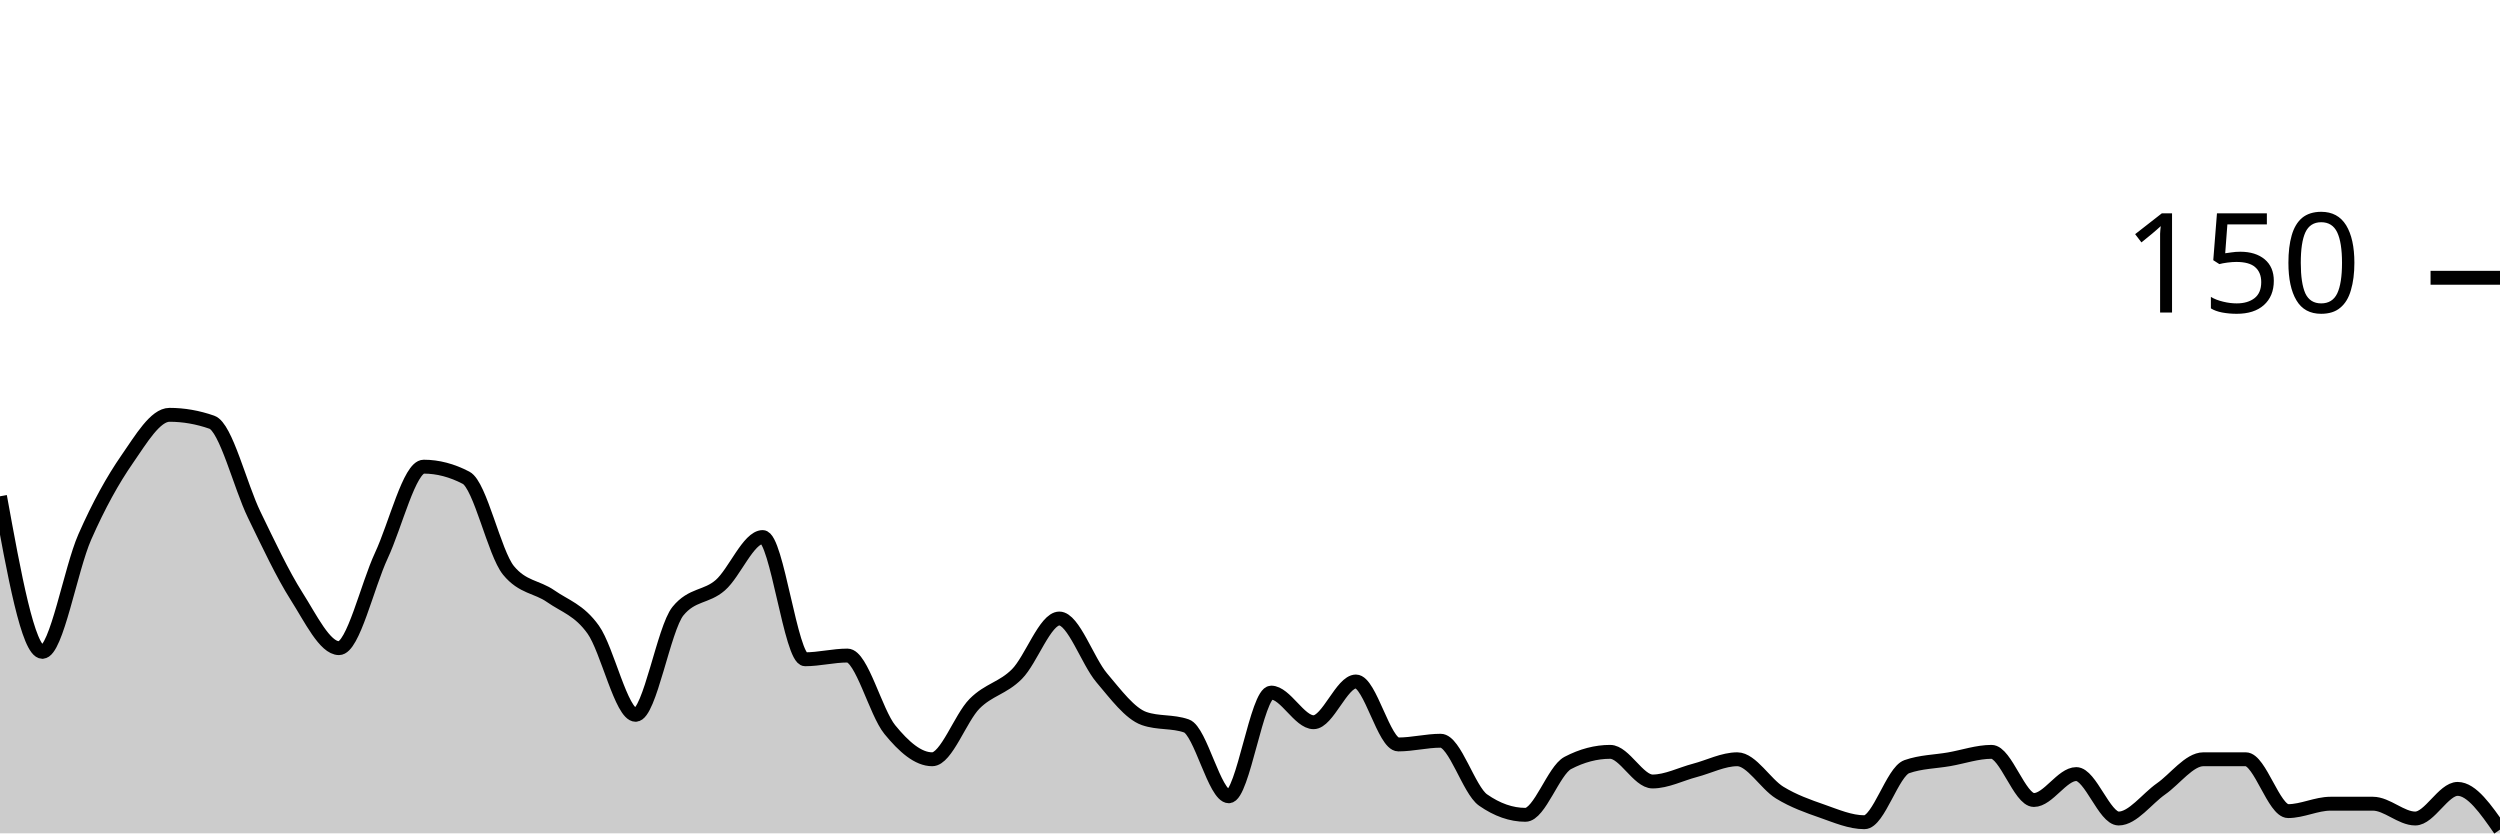
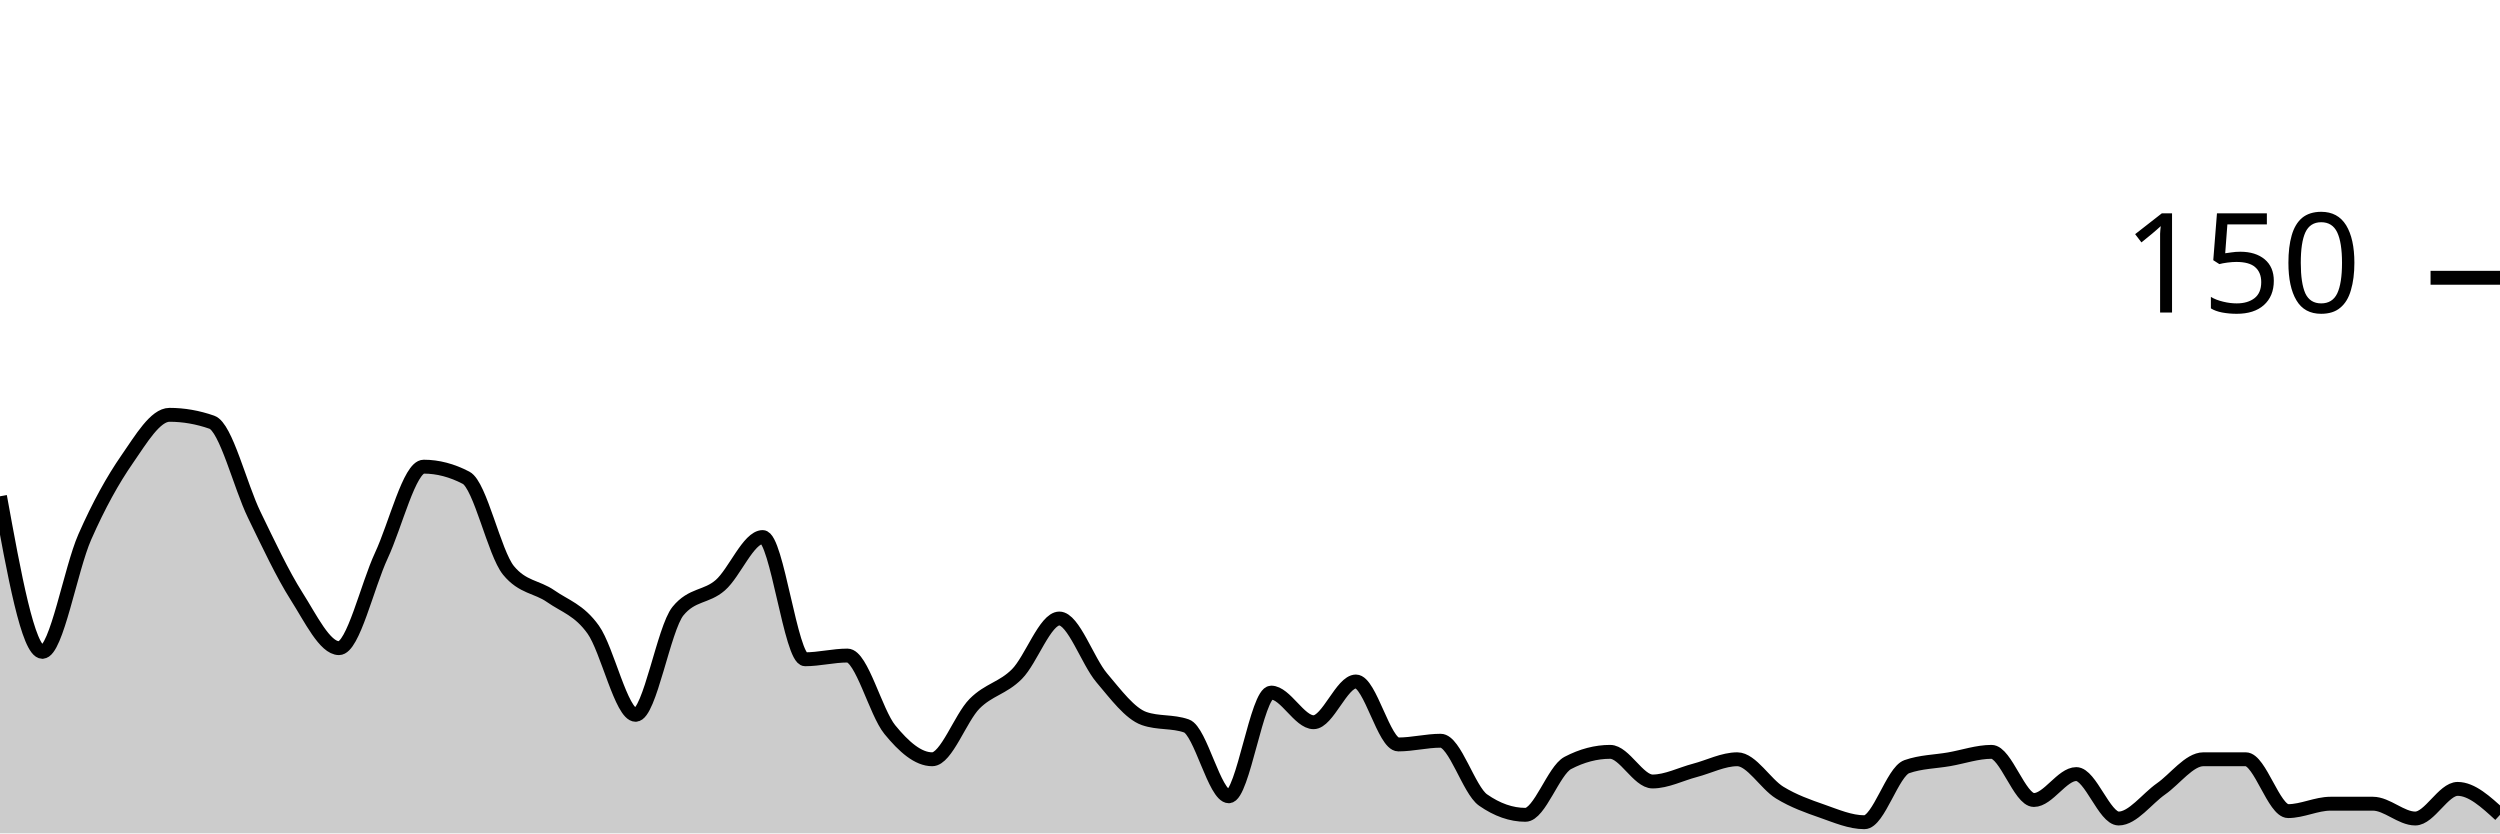
<svg xmlns="http://www.w3.org/2000/svg" viewBox="0 0 180 60">
  <g transform="translate(0,20)">
-     <path class="area" fill="rgba(0, 0, 0, 0.2)" d="M0,15.733C1.017,21.333,2.034,26.933,3.051,26.933C4.068,26.933,5.085,20.978,6.102,18.667C7.119,16.356,8.136,14.533,9.153,13.067C10.169,11.6,11.186,9.867,12.203,9.867C13.22,9.867,14.237,10.044,15.254,10.4C16.271,10.756,17.288,14.978,18.305,17.067C19.322,19.156,20.339,21.333,21.356,22.933C22.373,24.533,23.39,26.667,24.407,26.667C25.424,26.667,26.441,22.178,27.458,20C28.475,17.822,29.492,13.6,30.508,13.6C31.525,13.6,32.542,13.867,33.559,14.4C34.576,14.933,35.593,19.822,36.61,21.067C37.627,22.311,38.644,22.222,39.661,22.933C40.678,23.644,41.695,23.911,42.712,25.333C43.729,26.756,44.746,31.467,45.763,31.467C46.78,31.467,47.797,25.244,48.814,24C49.831,22.756,50.847,23.022,51.864,22.133C52.881,21.244,53.898,18.667,54.915,18.667C55.932,18.667,56.949,27.467,57.966,27.467C58.983,27.467,60,27.2,61.017,27.2C62.034,27.2,63.051,31.289,64.068,32.533C65.085,33.778,66.102,34.667,67.119,34.667C68.136,34.667,69.153,31.689,70.169,30.667C71.186,29.644,72.203,29.556,73.22,28.533C74.237,27.511,75.254,24.533,76.271,24.533C77.288,24.533,78.305,27.6,79.322,28.8C80.339,30,81.356,31.378,82.373,31.733C83.39,32.089,84.407,31.911,85.424,32.267C86.441,32.622,87.458,37.333,88.475,37.333C89.492,37.333,90.508,29.867,91.525,29.867C92.542,29.867,93.559,32,94.576,32C95.593,32,96.61,29.067,97.627,29.067C98.644,29.067,99.661,33.6,100.678,33.6C101.695,33.6,102.712,33.333,103.729,33.333C104.746,33.333,105.763,36.889,106.78,37.6C107.797,38.311,108.814,38.667,109.831,38.667C110.847,38.667,111.864,35.467,112.881,34.933C113.898,34.4,114.915,34.133,115.932,34.133C116.949,34.133,117.966,36.267,118.983,36.267C120,36.267,121.017,35.733,122.034,35.467C123.051,35.2,124.068,34.667,125.085,34.667C126.102,34.667,127.119,36.444,128.136,37.067C129.153,37.689,130.169,38.044,131.186,38.4C132.203,38.756,133.22,39.2,134.237,39.2C135.254,39.2,136.271,35.556,137.288,35.2C138.305,34.844,139.322,34.844,140.339,34.667C141.356,34.489,142.373,34.133,143.39,34.133C144.407,34.133,145.424,37.6,146.441,37.6C147.458,37.6,148.475,35.733,149.492,35.733C150.508,35.733,151.525,38.933,152.542,38.933C153.559,38.933,154.576,37.511,155.593,36.8C156.61,36.089,157.627,34.667,158.644,34.667C159.661,34.667,160.678,34.667,161.695,34.667C162.712,34.667,163.729,38.4,164.746,38.4C165.763,38.4,166.78,37.867,167.797,37.867C168.814,37.867,169.831,37.867,170.847,37.867C171.864,37.867,172.881,38.933,173.898,38.933C174.915,38.933,175.932,36.8,176.949,36.8C177.966,36.8,178.983,38.267,180,39.733L180,40C178.983,40,177.966,40,176.949,40C175.932,40,174.915,40,173.898,40C172.881,40,171.864,40,170.847,40C169.831,40,168.814,40,167.797,40C166.78,40,165.763,40,164.746,40C163.729,40,162.712,40,161.695,40C160.678,40,159.661,40,158.644,40C157.627,40,156.61,40,155.593,40C154.576,40,153.559,40,152.542,40C151.525,40,150.508,40,149.492,40C148.475,40,147.458,40,146.441,40C145.424,40,144.407,40,143.39,40C142.373,40,141.356,40,140.339,40C139.322,40,138.305,40,137.288,40C136.271,40,135.254,40,134.237,40C133.22,40,132.203,40,131.186,40C130.169,40,129.153,40,128.136,40C127.119,40,126.102,40,125.085,40C124.068,40,123.051,40,122.034,40C121.017,40,120,40,118.983,40C117.966,40,116.949,40,115.932,40C114.915,40,113.898,40,112.881,40C111.864,40,110.847,40,109.831,40C108.814,40,107.797,40,106.78,40C105.763,40,104.746,40,103.729,40C102.712,40,101.695,40,100.678,40C99.661,40,98.644,40,97.627,40C96.61,40,95.593,40,94.576,40C93.559,40,92.542,40,91.525,40C90.508,40,89.492,40,88.475,40C87.458,40,86.441,40,85.424,40C84.407,40,83.39,40,82.373,40C81.356,40,80.339,40,79.322,40C78.305,40,77.288,40,76.271,40C75.254,40,74.237,40,73.22,40C72.203,40,71.186,40,70.169,40C69.153,40,68.136,40,67.119,40C66.102,40,65.085,40,64.068,40C63.051,40,62.034,40,61.017,40C60,40,58.983,40,57.966,40C56.949,40,55.932,40,54.915,40C53.898,40,52.881,40,51.864,40C50.847,40,49.831,40,48.814,40C47.797,40,46.78,40,45.763,40C44.746,40,43.729,40,42.712,40C41.695,40,40.678,40,39.661,40C38.644,40,37.627,40,36.61,40C35.593,40,34.576,40,33.559,40C32.542,40,31.525,40,30.508,40C29.492,40,28.475,40,27.458,40C26.441,40,25.424,40,24.407,40C23.39,40,22.373,40,21.356,40C20.339,40,19.322,40,18.305,40C17.288,40,16.271,40,15.254,40C14.237,40,13.22,40,12.203,40C11.186,40,10.169,40,9.153,40C8.136,40,7.119,40,6.102,40C5.085,40,4.068,40,3.051,40C2.034,40,1.017,40,0,40Z" />
-     <path class="line" stroke="black" fill="none" d="M0,15.733C1.017,21.333,2.034,26.933,3.051,26.933C4.068,26.933,5.085,20.978,6.102,18.667C7.119,16.356,8.136,14.533,9.153,13.067C10.169,11.6,11.186,9.867,12.203,9.867C13.22,9.867,14.237,10.044,15.254,10.4C16.271,10.756,17.288,14.978,18.305,17.067C19.322,19.156,20.339,21.333,21.356,22.933C22.373,24.533,23.39,26.667,24.407,26.667C25.424,26.667,26.441,22.178,27.458,20C28.475,17.822,29.492,13.6,30.508,13.6C31.525,13.6,32.542,13.867,33.559,14.4C34.576,14.933,35.593,19.822,36.61,21.067C37.627,22.311,38.644,22.222,39.661,22.933C40.678,23.644,41.695,23.911,42.712,25.333C43.729,26.756,44.746,31.467,45.763,31.467C46.78,31.467,47.797,25.244,48.814,24C49.831,22.756,50.847,23.022,51.864,22.133C52.881,21.244,53.898,18.667,54.915,18.667C55.932,18.667,56.949,27.467,57.966,27.467C58.983,27.467,60,27.2,61.017,27.2C62.034,27.2,63.051,31.289,64.068,32.533C65.085,33.778,66.102,34.667,67.119,34.667C68.136,34.667,69.153,31.689,70.169,30.667C71.186,29.644,72.203,29.556,73.22,28.533C74.237,27.511,75.254,24.533,76.271,24.533C77.288,24.533,78.305,27.6,79.322,28.8C80.339,30,81.356,31.378,82.373,31.733C83.39,32.089,84.407,31.911,85.424,32.267C86.441,32.622,87.458,37.333,88.475,37.333C89.492,37.333,90.508,29.867,91.525,29.867C92.542,29.867,93.559,32,94.576,32C95.593,32,96.61,29.067,97.627,29.067C98.644,29.067,99.661,33.6,100.678,33.6C101.695,33.6,102.712,33.333,103.729,33.333C104.746,33.333,105.763,36.889,106.78,37.6C107.797,38.311,108.814,38.667,109.831,38.667C110.847,38.667,111.864,35.467,112.881,34.933C113.898,34.4,114.915,34.133,115.932,34.133C116.949,34.133,117.966,36.267,118.983,36.267C120,36.267,121.017,35.733,122.034,35.467C123.051,35.2,124.068,34.667,125.085,34.667C126.102,34.667,127.119,36.444,128.136,37.067C129.153,37.689,130.169,38.044,131.186,38.4C132.203,38.756,133.22,39.2,134.237,39.2C135.254,39.2,136.271,35.556,137.288,35.2C138.305,34.844,139.322,34.844,140.339,34.667C141.356,34.489,142.373,34.133,143.39,34.133C144.407,34.133,145.424,37.6,146.441,37.6C147.458,37.6,148.475,35.733,149.492,35.733C150.508,35.733,151.525,38.933,152.542,38.933C153.559,38.933,154.576,37.511,155.593,36.8C156.61,36.089,157.627,34.667,158.644,34.667C159.661,34.667,160.678,34.667,161.695,34.667C162.712,34.667,163.729,38.4,164.746,38.4C165.763,38.4,166.78,37.867,167.797,37.867C168.814,37.867,169.831,37.867,170.847,37.867C171.864,37.867,172.881,38.933,173.898,38.933C174.915,38.933,175.932,36.8,176.949,36.8C177.966,36.8,178.983,38.267,180,39.733" />
+     <path class="area" fill="rgba(0, 0, 0, 0.2)" d="M0,15.733C1.017,21.333,2.034,26.933,3.051,26.933C4.068,26.933,5.085,20.978,6.102,18.667C7.119,16.356,8.136,14.533,9.153,13.067C10.169,11.6,11.186,9.867,12.203,9.867C13.22,9.867,14.237,10.044,15.254,10.4C16.271,10.756,17.288,14.978,18.305,17.067C19.322,19.156,20.339,21.333,21.356,22.933C22.373,24.533,23.39,26.667,24.407,26.667C25.424,26.667,26.441,22.178,27.458,20C28.475,17.822,29.492,13.6,30.508,13.6C31.525,13.6,32.542,13.867,33.559,14.4C34.576,14.933,35.593,19.822,36.61,21.067C37.627,22.311,38.644,22.222,39.661,22.933C40.678,23.644,41.695,23.911,42.712,25.333C43.729,26.756,44.746,31.467,45.763,31.467C46.78,31.467,47.797,25.244,48.814,24C49.831,22.756,50.847,23.022,51.864,22.133C52.881,21.244,53.898,18.667,54.915,18.667C55.932,18.667,56.949,27.467,57.966,27.467C58.983,27.467,60,27.2,61.017,27.2C62.034,27.2,63.051,31.289,64.068,32.533C65.085,33.778,66.102,34.667,67.119,34.667C68.136,34.667,69.153,31.689,70.169,30.667C71.186,29.644,72.203,29.556,73.22,28.533C74.237,27.511,75.254,24.533,76.271,24.533C77.288,24.533,78.305,27.6,79.322,28.8C80.339,30,81.356,31.378,82.373,31.733C83.39,32.089,84.407,31.911,85.424,32.267C86.441,32.622,87.458,37.333,88.475,37.333C89.492,37.333,90.508,29.867,91.525,29.867C92.542,29.867,93.559,32,94.576,32C95.593,32,96.61,29.067,97.627,29.067C98.644,29.067,99.661,33.6,100.678,33.6C101.695,33.6,102.712,33.333,103.729,33.333C104.746,33.333,105.763,36.889,106.78,37.6C107.797,38.311,108.814,38.667,109.831,38.667C110.847,38.667,111.864,35.467,112.881,34.933C113.898,34.4,114.915,34.133,115.932,34.133C116.949,34.133,117.966,36.267,118.983,36.267C120,36.267,121.017,35.733,122.034,35.467C123.051,35.2,124.068,34.667,125.085,34.667C126.102,34.667,127.119,36.444,128.136,37.067C129.153,37.689,130.169,38.044,131.186,38.4C132.203,38.756,133.22,39.2,134.237,39.2C135.254,39.2,136.271,35.556,137.288,35.2C138.305,34.844,139.322,34.844,140.339,34.667C141.356,34.489,142.373,34.133,143.39,34.133C144.407,34.133,145.424,37.6,146.441,37.6C147.458,37.6,148.475,35.733,149.492,35.733C150.508,35.733,151.525,38.933,152.542,38.933C153.559,38.933,154.576,37.511,155.593,36.8C156.61,36.089,157.627,34.667,158.644,34.667C159.661,34.667,160.678,34.667,161.695,34.667C162.712,34.667,163.729,38.4,164.746,38.4C165.763,38.4,166.78,37.867,167.797,37.867C168.814,37.867,169.831,37.867,170.847,37.867C171.864,37.867,172.881,38.933,173.898,38.933C174.915,38.933,175.932,36.8,176.949,36.8C177.966,36.8,178.983,37.733,180,38.667L180,40C178.983,40,177.966,40,176.949,40C175.932,40,174.915,40,173.898,40C172.881,40,171.864,40,170.847,40C169.831,40,168.814,40,167.797,40C166.78,40,165.763,40,164.746,40C163.729,40,162.712,40,161.695,40C160.678,40,159.661,40,158.644,40C157.627,40,156.61,40,155.593,40C154.576,40,153.559,40,152.542,40C151.525,40,150.508,40,149.492,40C148.475,40,147.458,40,146.441,40C145.424,40,144.407,40,143.39,40C142.373,40,141.356,40,140.339,40C139.322,40,138.305,40,137.288,40C136.271,40,135.254,40,134.237,40C133.22,40,132.203,40,131.186,40C130.169,40,129.153,40,128.136,40C127.119,40,126.102,40,125.085,40C124.068,40,123.051,40,122.034,40C121.017,40,120,40,118.983,40C117.966,40,116.949,40,115.932,40C114.915,40,113.898,40,112.881,40C111.864,40,110.847,40,109.831,40C108.814,40,107.797,40,106.78,40C105.763,40,104.746,40,103.729,40C102.712,40,101.695,40,100.678,40C99.661,40,98.644,40,97.627,40C96.61,40,95.593,40,94.576,40C93.559,40,92.542,40,91.525,40C90.508,40,89.492,40,88.475,40C87.458,40,86.441,40,85.424,40C84.407,40,83.39,40,82.373,40C81.356,40,80.339,40,79.322,40C78.305,40,77.288,40,76.271,40C75.254,40,74.237,40,73.22,40C72.203,40,71.186,40,70.169,40C69.153,40,68.136,40,67.119,40C66.102,40,65.085,40,64.068,40C63.051,40,62.034,40,61.017,40C60,40,58.983,40,57.966,40C56.949,40,55.932,40,54.915,40C53.898,40,52.881,40,51.864,40C50.847,40,49.831,40,48.814,40C47.797,40,46.78,40,45.763,40C44.746,40,43.729,40,42.712,40C41.695,40,40.678,40,39.661,40C38.644,40,37.627,40,36.61,40C35.593,40,34.576,40,33.559,40C32.542,40,31.525,40,30.508,40C29.492,40,28.475,40,27.458,40C26.441,40,25.424,40,24.407,40C23.39,40,22.373,40,21.356,40C20.339,40,19.322,40,18.305,40C17.288,40,16.271,40,15.254,40C14.237,40,13.22,40,12.203,40C11.186,40,10.169,40,9.153,40C8.136,40,7.119,40,6.102,40C5.085,40,4.068,40,3.051,40C2.034,40,1.017,40,0,40Z" />
+     <path class="line" stroke="black" fill="none" d="M0,15.733C1.017,21.333,2.034,26.933,3.051,26.933C4.068,26.933,5.085,20.978,6.102,18.667C7.119,16.356,8.136,14.533,9.153,13.067C10.169,11.6,11.186,9.867,12.203,9.867C13.22,9.867,14.237,10.044,15.254,10.4C16.271,10.756,17.288,14.978,18.305,17.067C19.322,19.156,20.339,21.333,21.356,22.933C22.373,24.533,23.39,26.667,24.407,26.667C25.424,26.667,26.441,22.178,27.458,20C28.475,17.822,29.492,13.6,30.508,13.6C31.525,13.6,32.542,13.867,33.559,14.4C34.576,14.933,35.593,19.822,36.61,21.067C37.627,22.311,38.644,22.222,39.661,22.933C40.678,23.644,41.695,23.911,42.712,25.333C43.729,26.756,44.746,31.467,45.763,31.467C46.78,31.467,47.797,25.244,48.814,24C49.831,22.756,50.847,23.022,51.864,22.133C52.881,21.244,53.898,18.667,54.915,18.667C55.932,18.667,56.949,27.467,57.966,27.467C58.983,27.467,60,27.2,61.017,27.2C62.034,27.2,63.051,31.289,64.068,32.533C65.085,33.778,66.102,34.667,67.119,34.667C68.136,34.667,69.153,31.689,70.169,30.667C71.186,29.644,72.203,29.556,73.22,28.533C74.237,27.511,75.254,24.533,76.271,24.533C77.288,24.533,78.305,27.6,79.322,28.8C80.339,30,81.356,31.378,82.373,31.733C83.39,32.089,84.407,31.911,85.424,32.267C86.441,32.622,87.458,37.333,88.475,37.333C89.492,37.333,90.508,29.867,91.525,29.867C92.542,29.867,93.559,32,94.576,32C95.593,32,96.61,29.067,97.627,29.067C98.644,29.067,99.661,33.6,100.678,33.6C101.695,33.6,102.712,33.333,103.729,33.333C104.746,33.333,105.763,36.889,106.78,37.6C107.797,38.311,108.814,38.667,109.831,38.667C110.847,38.667,111.864,35.467,112.881,34.933C113.898,34.4,114.915,34.133,115.932,34.133C116.949,34.133,117.966,36.267,118.983,36.267C120,36.267,121.017,35.733,122.034,35.467C123.051,35.2,124.068,34.667,125.085,34.667C126.102,34.667,127.119,36.444,128.136,37.067C129.153,37.689,130.169,38.044,131.186,38.4C132.203,38.756,133.22,39.2,134.237,39.2C135.254,39.2,136.271,35.556,137.288,35.2C138.305,34.844,139.322,34.844,140.339,34.667C141.356,34.489,142.373,34.133,143.39,34.133C144.407,34.133,145.424,37.6,146.441,37.6C147.458,37.6,148.475,35.733,149.492,35.733C150.508,35.733,151.525,38.933,152.542,38.933C153.559,38.933,154.576,37.511,155.593,36.8C156.61,36.089,157.627,34.667,158.644,34.667C159.661,34.667,160.678,34.667,161.695,34.667C162.712,34.667,163.729,38.4,164.746,38.4C165.763,38.4,166.78,37.867,167.797,37.867C168.814,37.867,169.831,37.867,170.847,37.867C171.864,37.867,172.881,38.933,173.898,38.933C174.915,38.933,175.932,36.8,176.949,36.8C177.966,36.8,178.983,37.733,180,38.667" />
    <path class="axis-ceiling" stroke-width="1" stroke="black" fill="none" d="M175,0L180,0" />
    <text class="axis-ceiling-label" font-family="sans-serif" text-anchor="end" font-size="10px" x="170" y="2.5">150</text>
  </g>
</svg>
